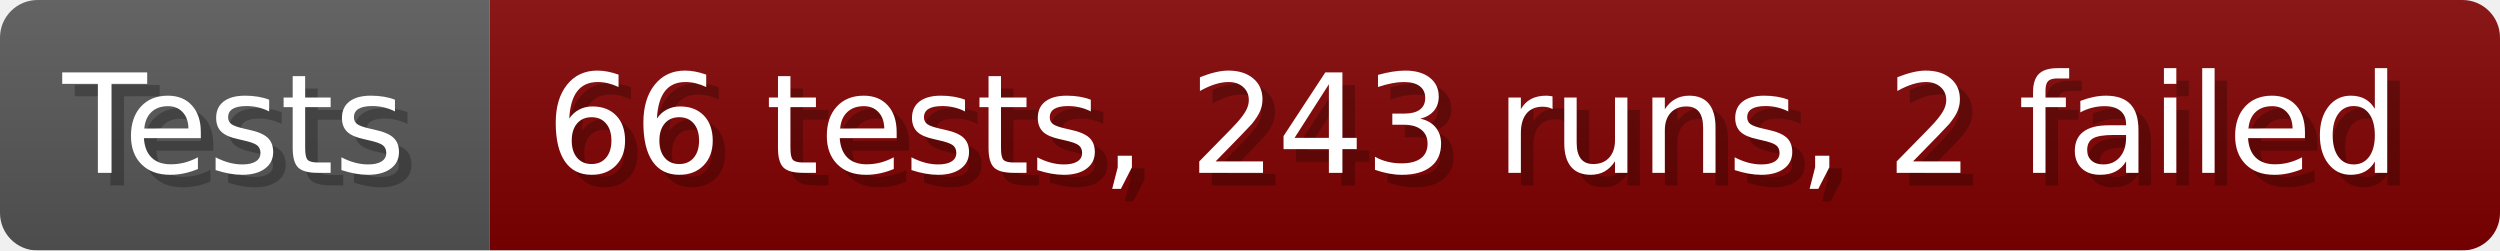
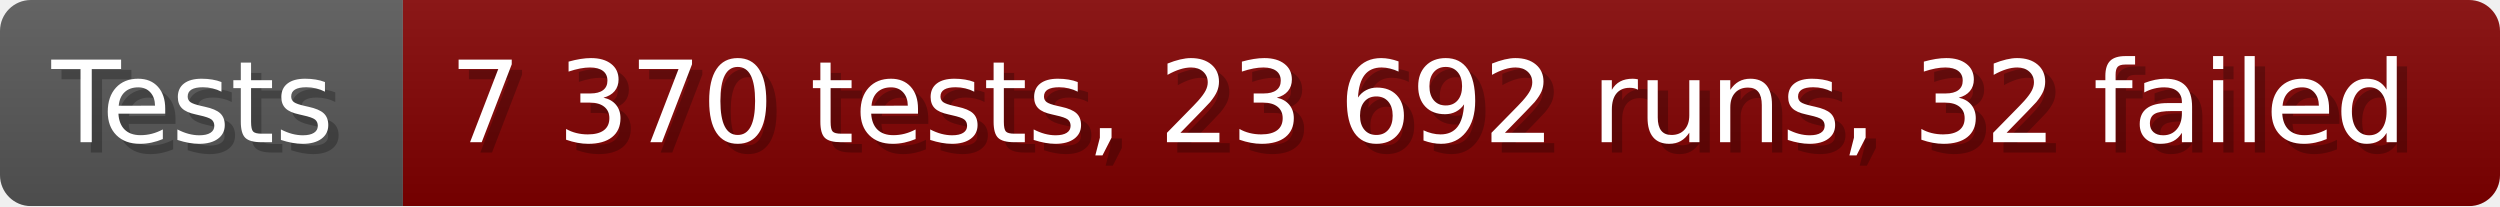
- <svg xmlns="http://www.w3.org/2000/svg" width="199.6" height="20" viewBox="0 0 1996 200" role="img" aria-label="Tests: 66 tests, 243 runs, 2 failed">
+ <svg xmlns="http://www.w3.org/2000/svg" width="242.6" height="20" viewBox="0 0 2426 200" role="img" aria-label="Tests: 7 370 tests, 23 692 runs, 32 failed">
  <linearGradient id="a" x2="0" y2="100%">
    <stop offset="0" stop-opacity=".1" stop-color="#EEE" />
    <stop offset="1" stop-opacity=".1" />
  </linearGradient>
  <mask id="m">
-     <rect width="1996" height="200" rx="30" fill="#FFF" />
+     <rect width="2426" height="200" rx="30" fill="#FFF" />
  </mask>
  <g mask="url(#m)">
    <rect width="391" height="200" fill="#555" />
-     <rect width="1605" height="200" fill="#800000" x="391" />
-     <rect width="1996" height="200" fill="url(#a)" />
+     <rect width="2035" height="200" fill="#800000" x="391" />
+     <rect width="2426" height="200" fill="url(#a)" />
  </g>
  <g aria-hidden="true" fill="#fff" text-anchor="start" font-family="Verdana,DejaVu Sans,sans-serif" font-size="110">
    <text x="60" y="148" textLength="291" fill="#000" opacity="0.25">Tests</text>
    <text x="50" y="138" textLength="291">Tests</text>
-     <text x="446" y="148" textLength="1505" fill="#000" opacity="0.25">66 tests, 243 runs, 2 failed</text>
-     <text x="436" y="138" textLength="1505">66 tests, 243 runs, 2 failed</text>
+     <text x="446" y="148" textLength="1935" fill="#000" opacity="0.25">7 370 tests, 23 692 runs, 32 failed</text>
+     <text x="436" y="138" textLength="1935">7 370 tests, 23 692 runs, 32 failed</text>
  </g>
</svg>
